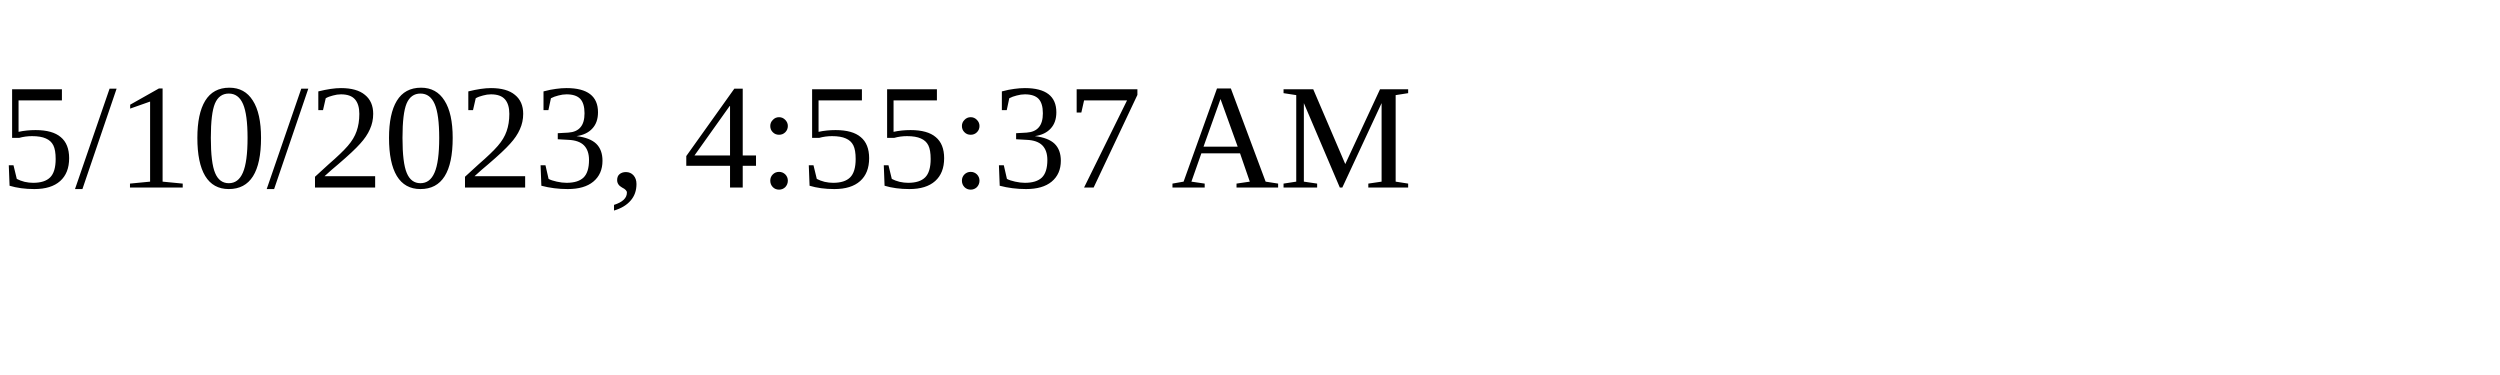
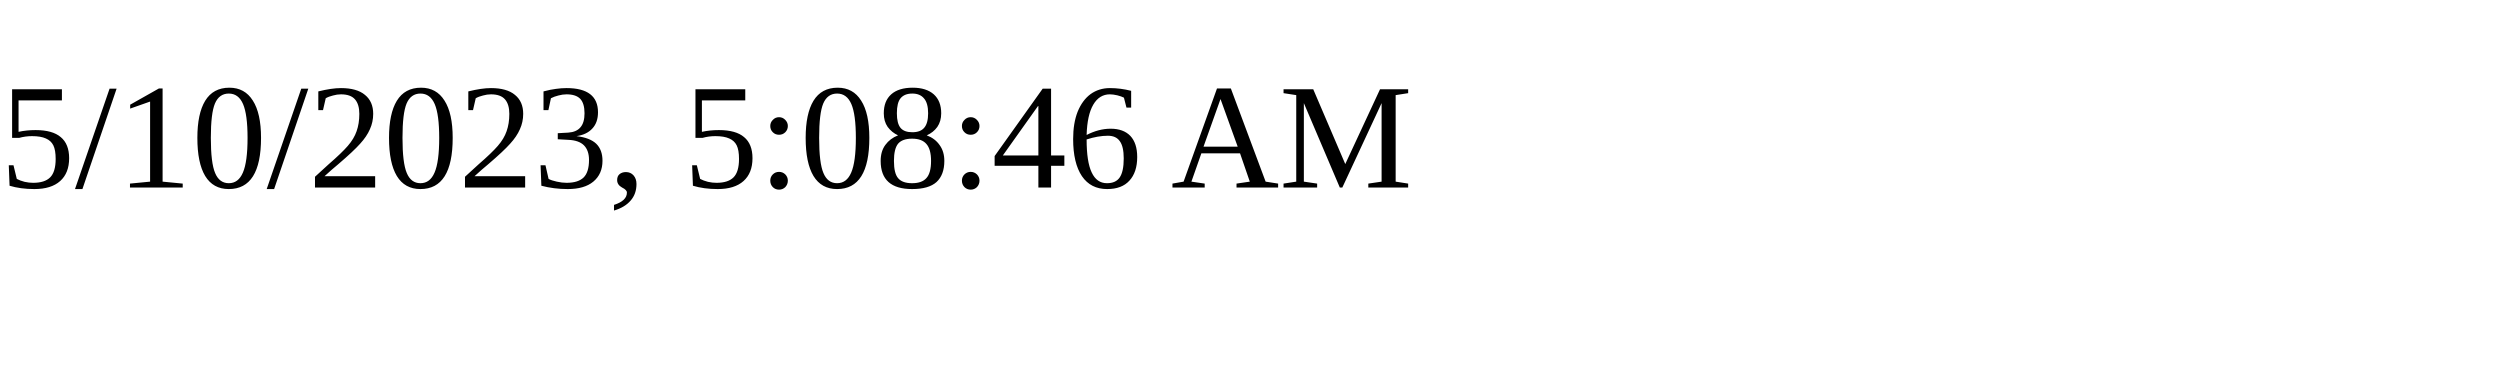
<svg xmlns="http://www.w3.org/2000/svg" height="30" width="200">
-   <text x="0" y="15">5/10/2023, 4:55:37 AM</text>
+   <text x="0" y="15">5/10/2023, 5:08:46 AM</text>
</svg>
